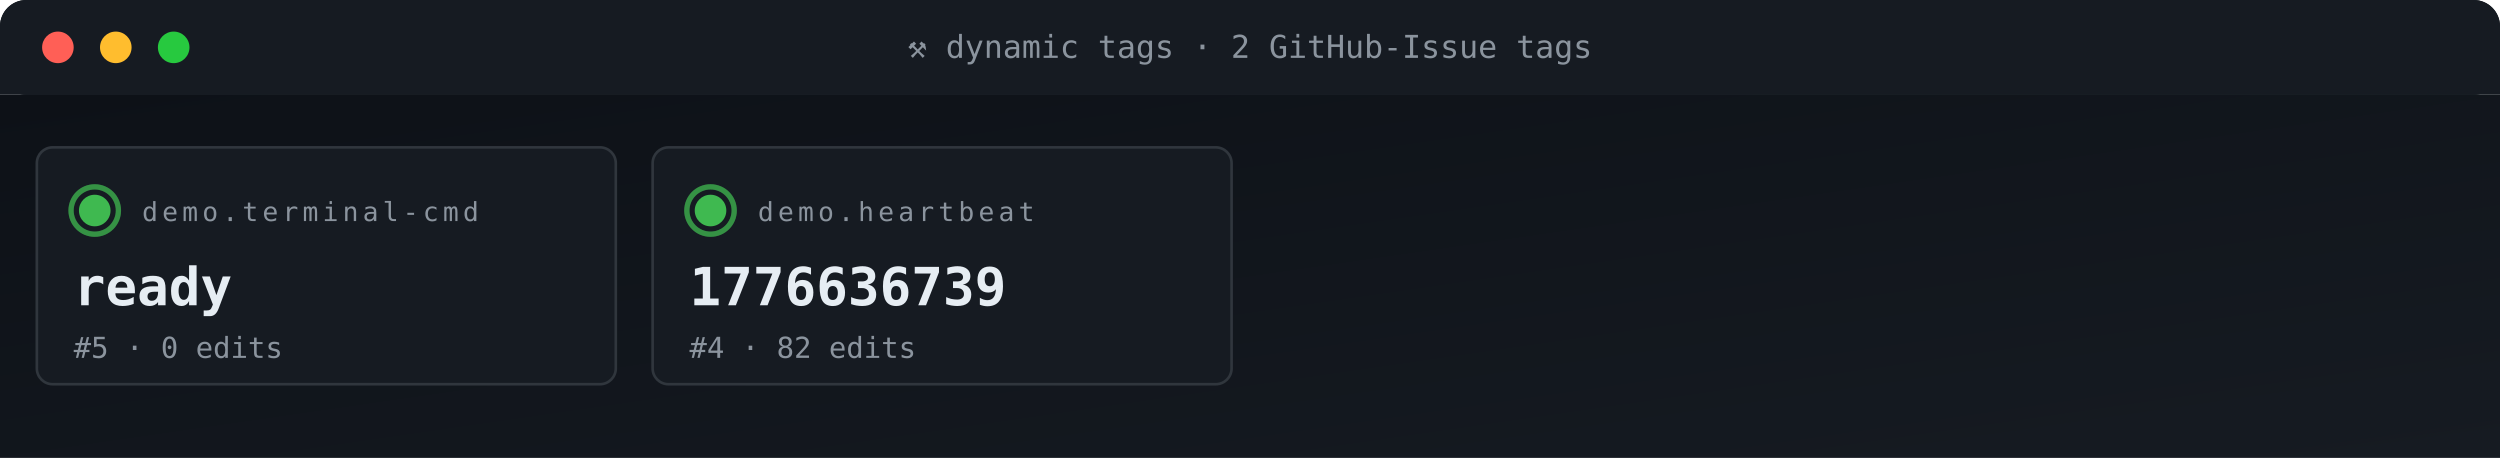
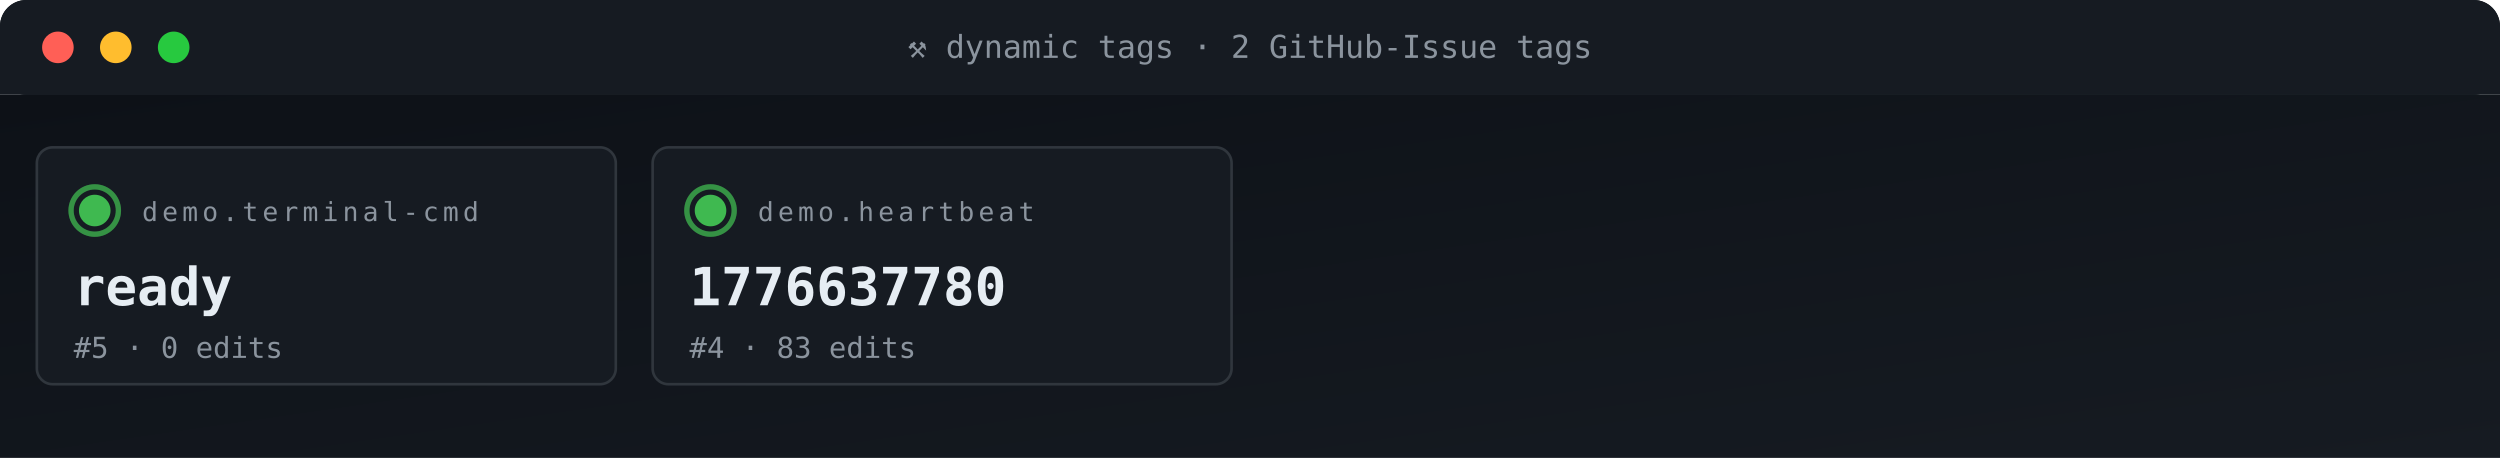
<svg xmlns="http://www.w3.org/2000/svg" viewBox="0 0 950 174" width="950" height="174" role="img" aria-label="ACG tag grid">
  <defs>
    <linearGradient id="gBg" x1="0" x2="1" y1="0" y2="1">
      <stop offset="0" stop-color="#0d1117" />
      <stop offset="1" stop-color="#161b22" />
    </linearGradient>
    <style>
      .t{font-family:'SFMono-Regular',Consolas,monospace}
      .lb{fill:#8b949e;font-size:10px;text-transform:uppercase;letter-spacing:1.6px}
      .va{fill:#e6edf3;font-size:20px;font-weight:700}
      .vs{fill:#e6edf3;font-size:14px;font-weight:600}
      .lo{fill:#79c0ff;font-size:11px}
      .sub{fill:#8b949e;font-size:11px}
      .g{fill:#3fb950} .a{fill:#e3b341} .r{fill:#f85149}
      .p{fill:#a371f7} .o{fill:#f0883e}
      .pulse{animation:plz 1.8s ease-out infinite}
      @keyframes plz{
        0%{transform:scale(1);opacity:.85}
        45%{transform:scale(1.35);opacity:.3}
        100%{transform:scale(1.8);opacity:0}
      }
      .spin{animation:sp 4s linear infinite;transform-origin:center}
      @keyframes sp{from{transform:rotate(0)}to{transform:rotate(360deg)}}
    </style>
  </defs>
  <rect width="950" height="36" rx="10" fill="url(#gBg)" />
  <rect x="0" y="0" width="950" height="36" rx="10" fill="#161b22" />
  <rect x="0" y="26" width="950" height="10" fill="#161b22" />
  <circle cx="22" cy="18" r="6" fill="#ff5f56" />
  <circle cx="44" cy="18" r="6" fill="#ffbd2e" />
  <circle cx="66" cy="18" r="6" fill="#27c93f" />
  <text x="475" y="22" text-anchor="middle" class="t" font-size="12" fill="#8b949e">⚒ dynamic tags · 2 GitHub-Issue tags</text>
  <rect y="36" width="950" height="138" fill="url(#gBg)" />
  <rect x="14" y="56" width="220" height="90" rx="6" fill="#161b22" stroke="#30363d" stroke-width="1" />
  <g style="transform-origin:36px 80px">
    <circle cx="36" cy="80" r="9" fill="none" stroke="#3fb950" stroke-width="2" opacity=".5" class="pulse" />
    <circle cx="36" cy="80" r="9" fill="none" stroke="#3fb950" stroke-width="2" opacity=".5" class="pulse" style="animation-delay:.6s" />
  </g>
  <circle cx="36" cy="80" r="6" class="g" />
  <text x="54" y="84" class="t lb">demo.terminal-cmd</text>
  <text x="28" y="116" class="t va">ready</text>
  <text x="28" y="136" class="t sub">#5 · 0 edits</text>
  <rect x="248" y="56" width="220" height="90" rx="6" fill="#161b22" stroke="#30363d" stroke-width="1" />
  <g style="transform-origin:270px 80px">
    <circle cx="270" cy="80" r="9" fill="none" stroke="#3fb950" stroke-width="2" opacity=".5" class="pulse" />
    <circle cx="270" cy="80" r="9" fill="none" stroke="#3fb950" stroke-width="2" opacity=".5" class="pulse" style="animation-delay:.6s" />
  </g>
  <circle cx="270" cy="80" r="6" class="g" />
  <text x="288" y="84" class="t lb">demo.heartbeat</text>
-   <text x="262" y="116" class="t va">1776636739</text>
-   <text x="262" y="136" class="t sub">#4 · 82 edits</text>
+   <text x="262" y="116" class="t va">1776637780</text>
+   <text x="262" y="136" class="t sub">#4 · 83 edits</text>
</svg>
